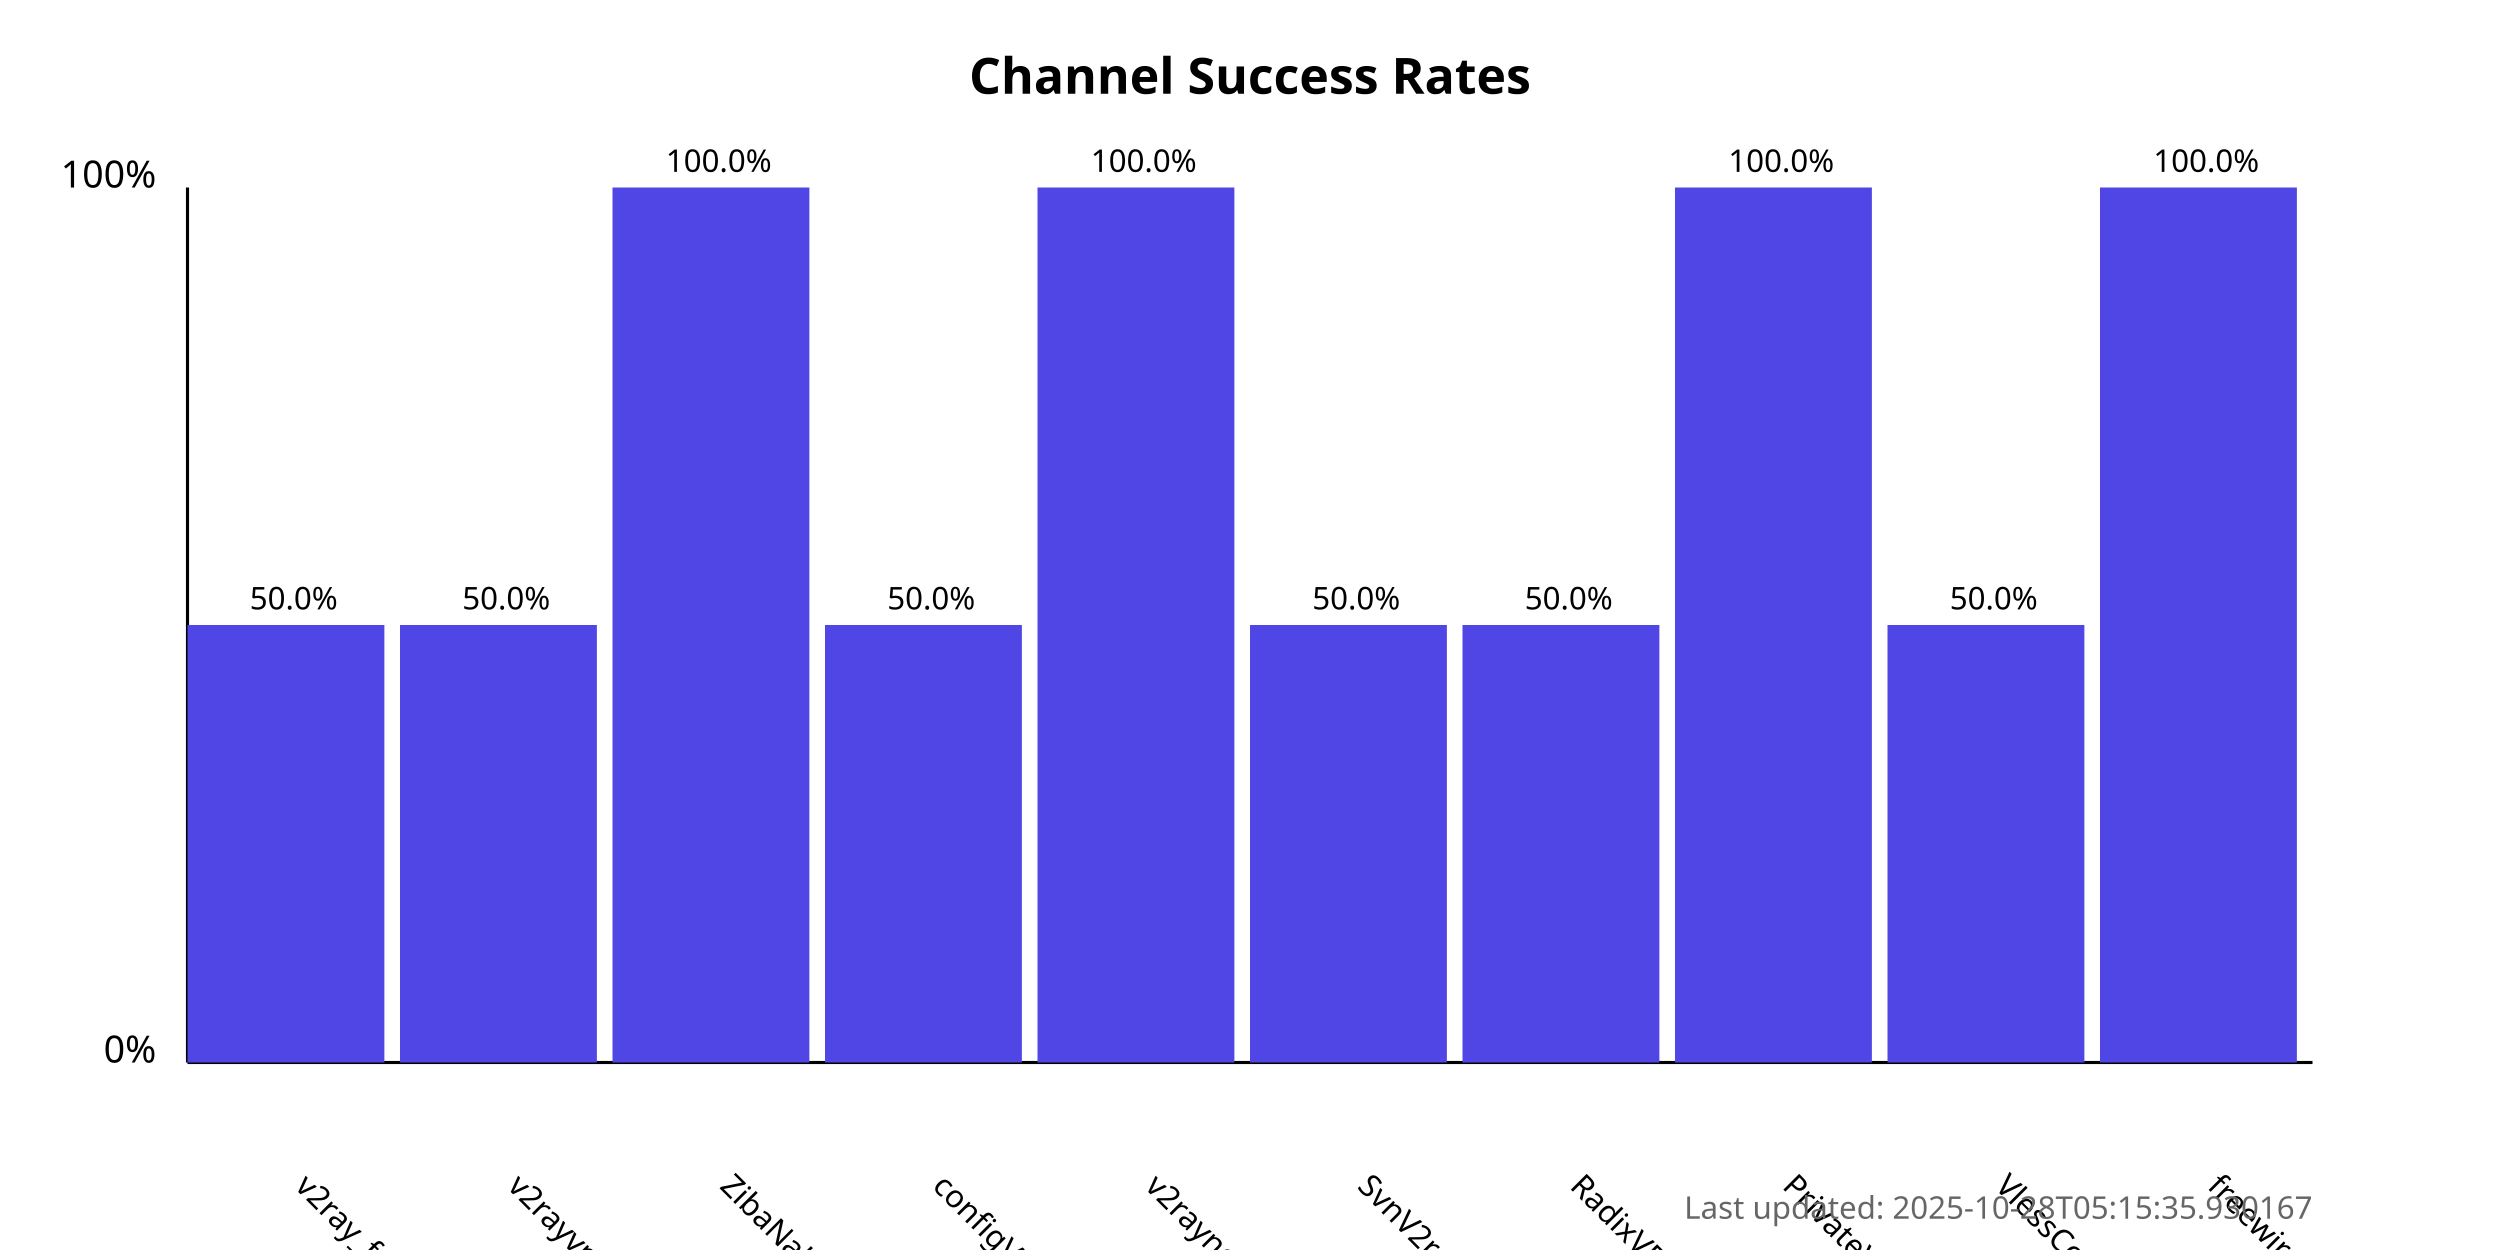
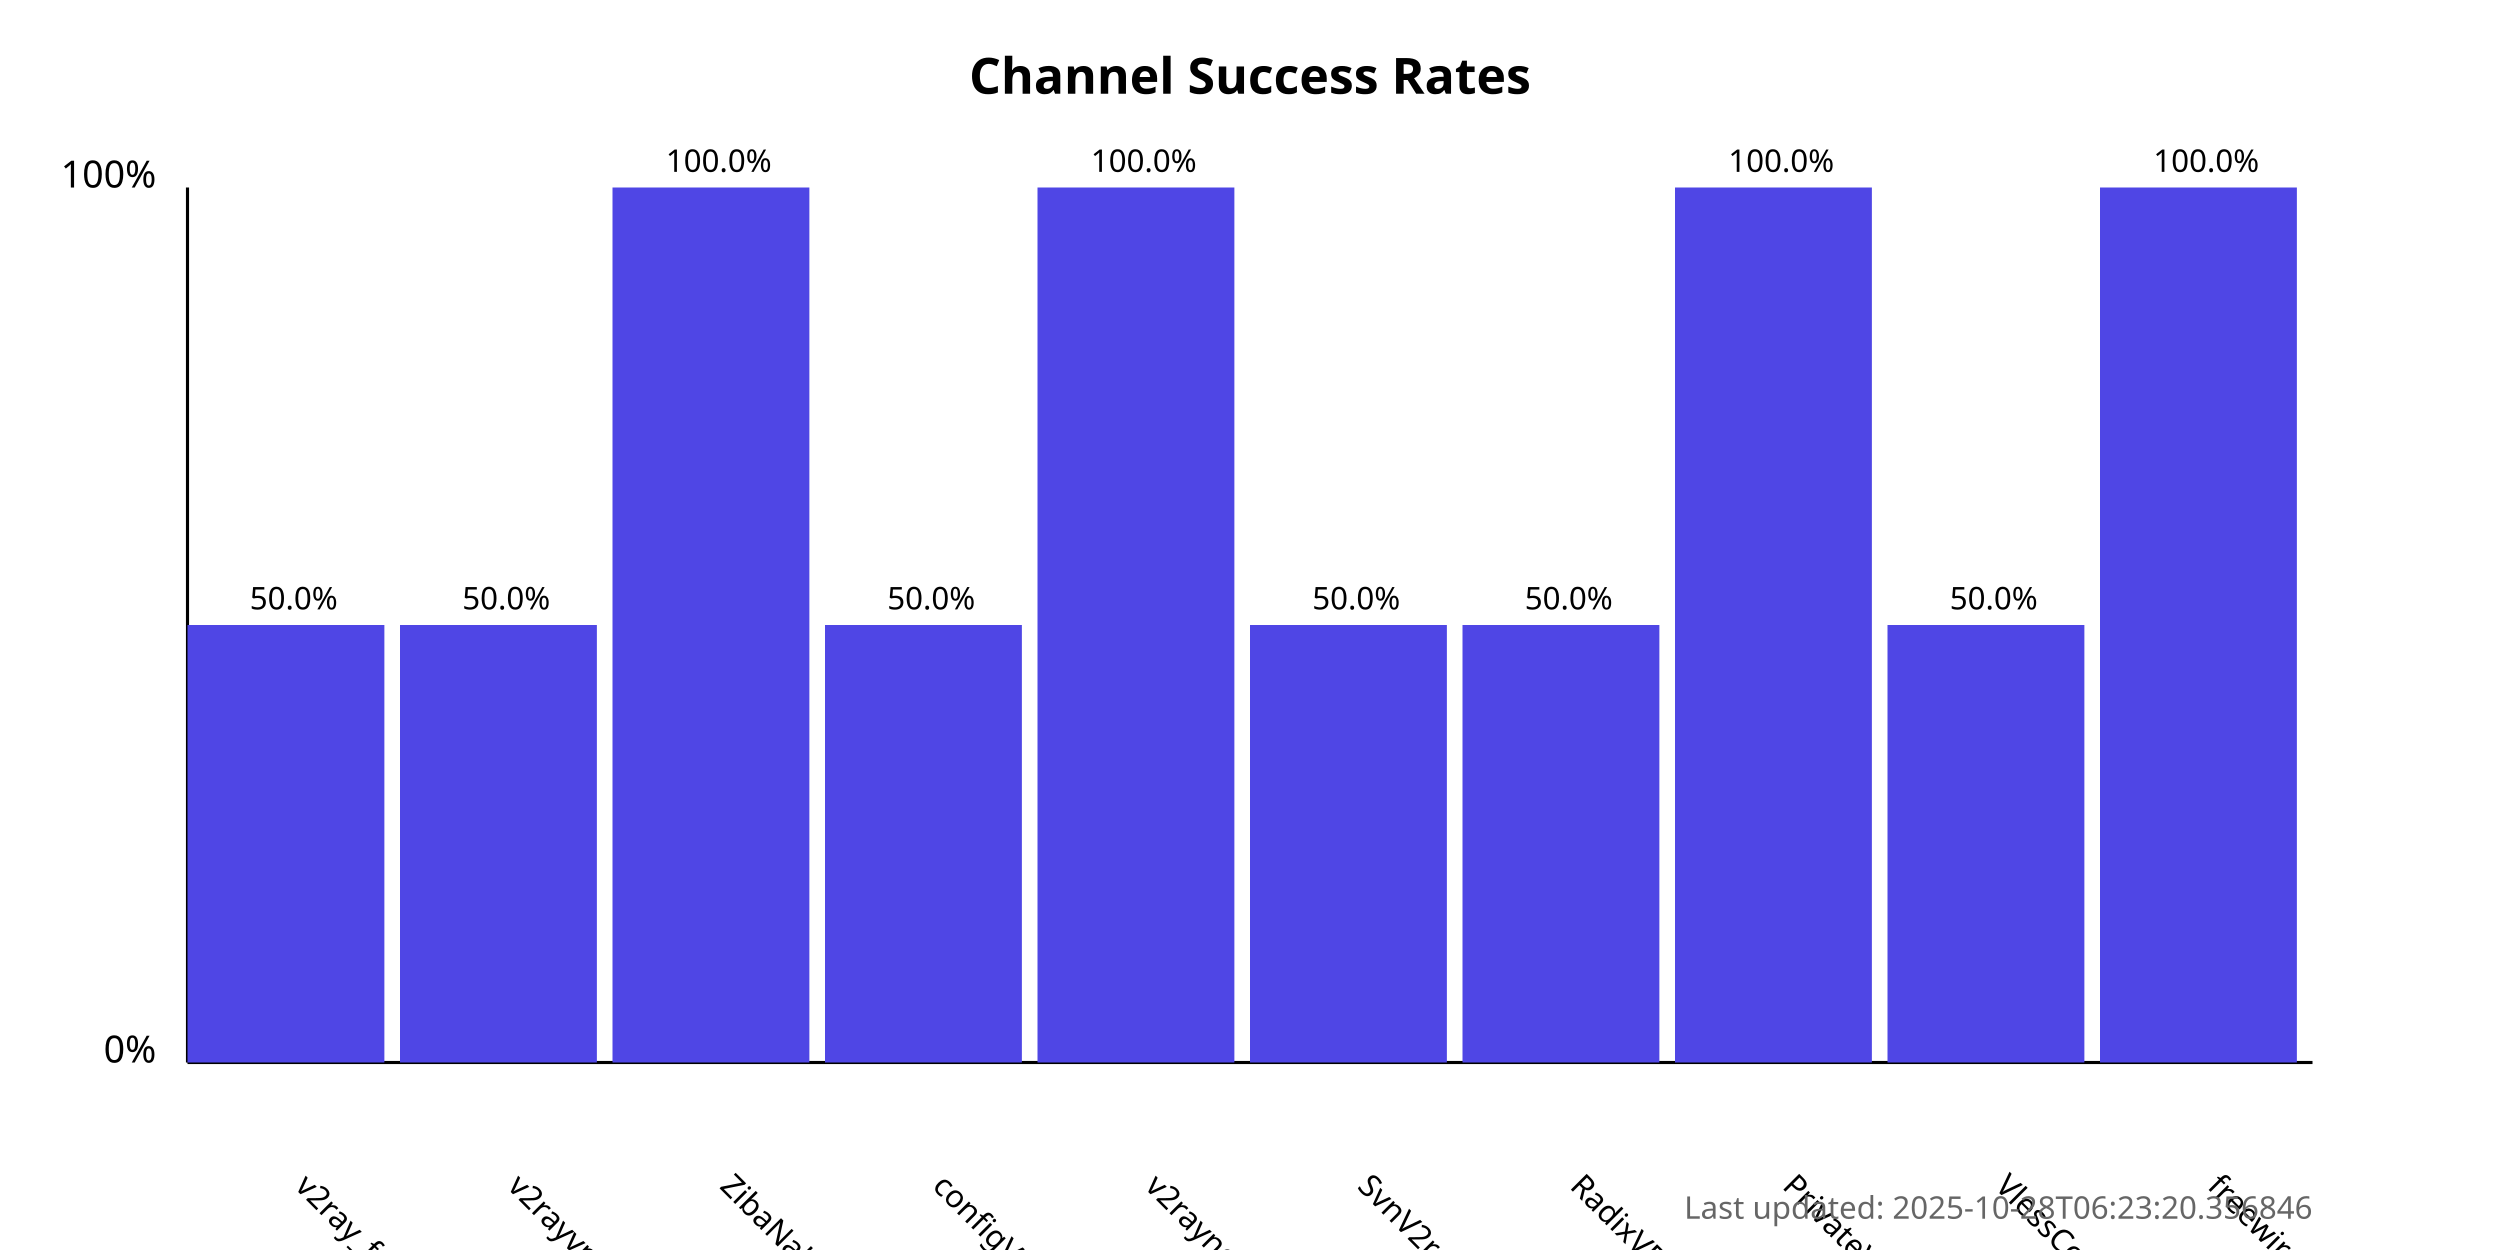
<svg xmlns="http://www.w3.org/2000/svg" width="800" height="400">
  <style>
            .chart-title { font: bold 16px sans-serif; }
            .axis-label { font: 12px sans-serif; }
            .tick-label { font: 10px sans-serif; }
            .bar { fill: #4f46e5; }
            .bar:hover { fill: #6366f1; }
            .timestamp { font: 10px sans-serif; fill: #666; }
        </style>
  <text x="400.0" y="30" text-anchor="middle" class="chart-title">
            Channel Success Rates
        </text>
  <line x1="60" y1="340" x2="60" y2="60" stroke="black" stroke-width="1" />
  <line x1="60" y1="340" x2="740" y2="340" stroke="black" stroke-width="1" />
  <text x="50" y="340" text-anchor="end" class="axis-label">0%</text>
  <text x="50" y="60" text-anchor="end" class="axis-label">100%</text>
  <g>
    <rect x="60" y="200.0" width="63.0" height="140.0" class="bar" />
    <text x="94.0" y="380" transform="rotate(45, 94.0, 380)" text-anchor="start" class="tick-label">
                v2ray_free_conf
            </text>
    <text x="94.0" y="195.0" text-anchor="middle" class="tick-label">
                50.0%
            </text>
  </g>
  <g>
    <rect x="128.0" y="200.0" width="63.0" height="140.0" class="bar" />
    <text x="162.0" y="380" transform="rotate(45, 162.0, 380)" text-anchor="start" class="tick-label">
                v2rayvpno
            </text>
    <text x="162.0" y="195.0" text-anchor="middle" class="tick-label">
                50.0%
            </text>
  </g>
  <g>
    <rect x="196.0" y="60.0" width="63.0" height="280.0" class="bar" />
    <text x="230.0" y="380" transform="rotate(45, 230.0, 380)" text-anchor="start" class="tick-label">
                ZibaNabz
            </text>
    <text x="230.0" y="55.0" text-anchor="middle" class="tick-label">
                100.0%
            </text>
  </g>
  <g>
    <rect x="264.0" y="200.0" width="63.0" height="140.0" class="bar" />
    <text x="298.0" y="380" transform="rotate(45, 298.0, 380)" text-anchor="start" class="tick-label">
                configV2rayForFree
            </text>
    <text x="298.0" y="195.0" text-anchor="middle" class="tick-label">
                50.0%
            </text>
  </g>
  <g>
    <rect x="332.0" y="60.0" width="63.0" height="280.0" class="bar" />
    <text x="366.0" y="380" transform="rotate(45, 366.0, 380)" text-anchor="start" class="tick-label">
                v2rayngvpn
            </text>
    <text x="366.0" y="55.0" text-anchor="middle" class="tick-label">
                100.0%
            </text>
  </g>
  <g>
    <rect x="400.0" y="200.0" width="63.0" height="140.0" class="bar" />
    <text x="434.0" y="380" transform="rotate(45, 434.0, 380)" text-anchor="start" class="tick-label">
                SvnV2ray
            </text>
    <text x="434.0" y="195.0" text-anchor="middle" class="tick-label">
                50.0%
            </text>
  </g>
  <g>
    <rect x="468.0" y="200.0" width="63.0" height="140.0" class="bar" />
    <text x="502.0" y="380" transform="rotate(45, 502.0, 380)" text-anchor="start" class="tick-label">
                RadixVPN
            </text>
    <text x="502.0" y="195.0" text-anchor="middle" class="tick-label">
                50.0%
            </text>
  </g>
  <g>
    <rect x="536.0" y="60.0" width="63.0" height="280.0" class="bar" />
    <text x="570.0" y="380" transform="rotate(45, 570.0, 380)" text-anchor="start" class="tick-label">
                PrivateVPNs
            </text>
    <text x="570.0" y="55.0" text-anchor="middle" class="tick-label">
                100.0%
            </text>
  </g>
  <g>
    <rect x="604.0" y="200.0" width="63.0" height="140.0" class="bar" />
    <text x="638.0" y="380" transform="rotate(45, 638.0, 380)" text-anchor="start" class="tick-label">
                VlessConfig
            </text>
    <text x="638.0" y="195.0" text-anchor="middle" class="tick-label">
                50.0%
            </text>
  </g>
  <g>
    <rect x="672.0" y="60.0" width="63.0" height="280.0" class="bar" />
    <text x="706.0" y="380" transform="rotate(45, 706.0, 380)" text-anchor="start" class="tick-label">
                freewireguard
            </text>
    <text x="706.0" y="55.0" text-anchor="middle" class="tick-label">
                100.0%
            </text>
  </g>
  <text x="740" y="390" text-anchor="end" class="timestamp">
-             Last updated: 2025-10-28T05:15:35.930167
+             Last updated: 2025-10-28T06:23:20.356846
        </text>
</svg>
